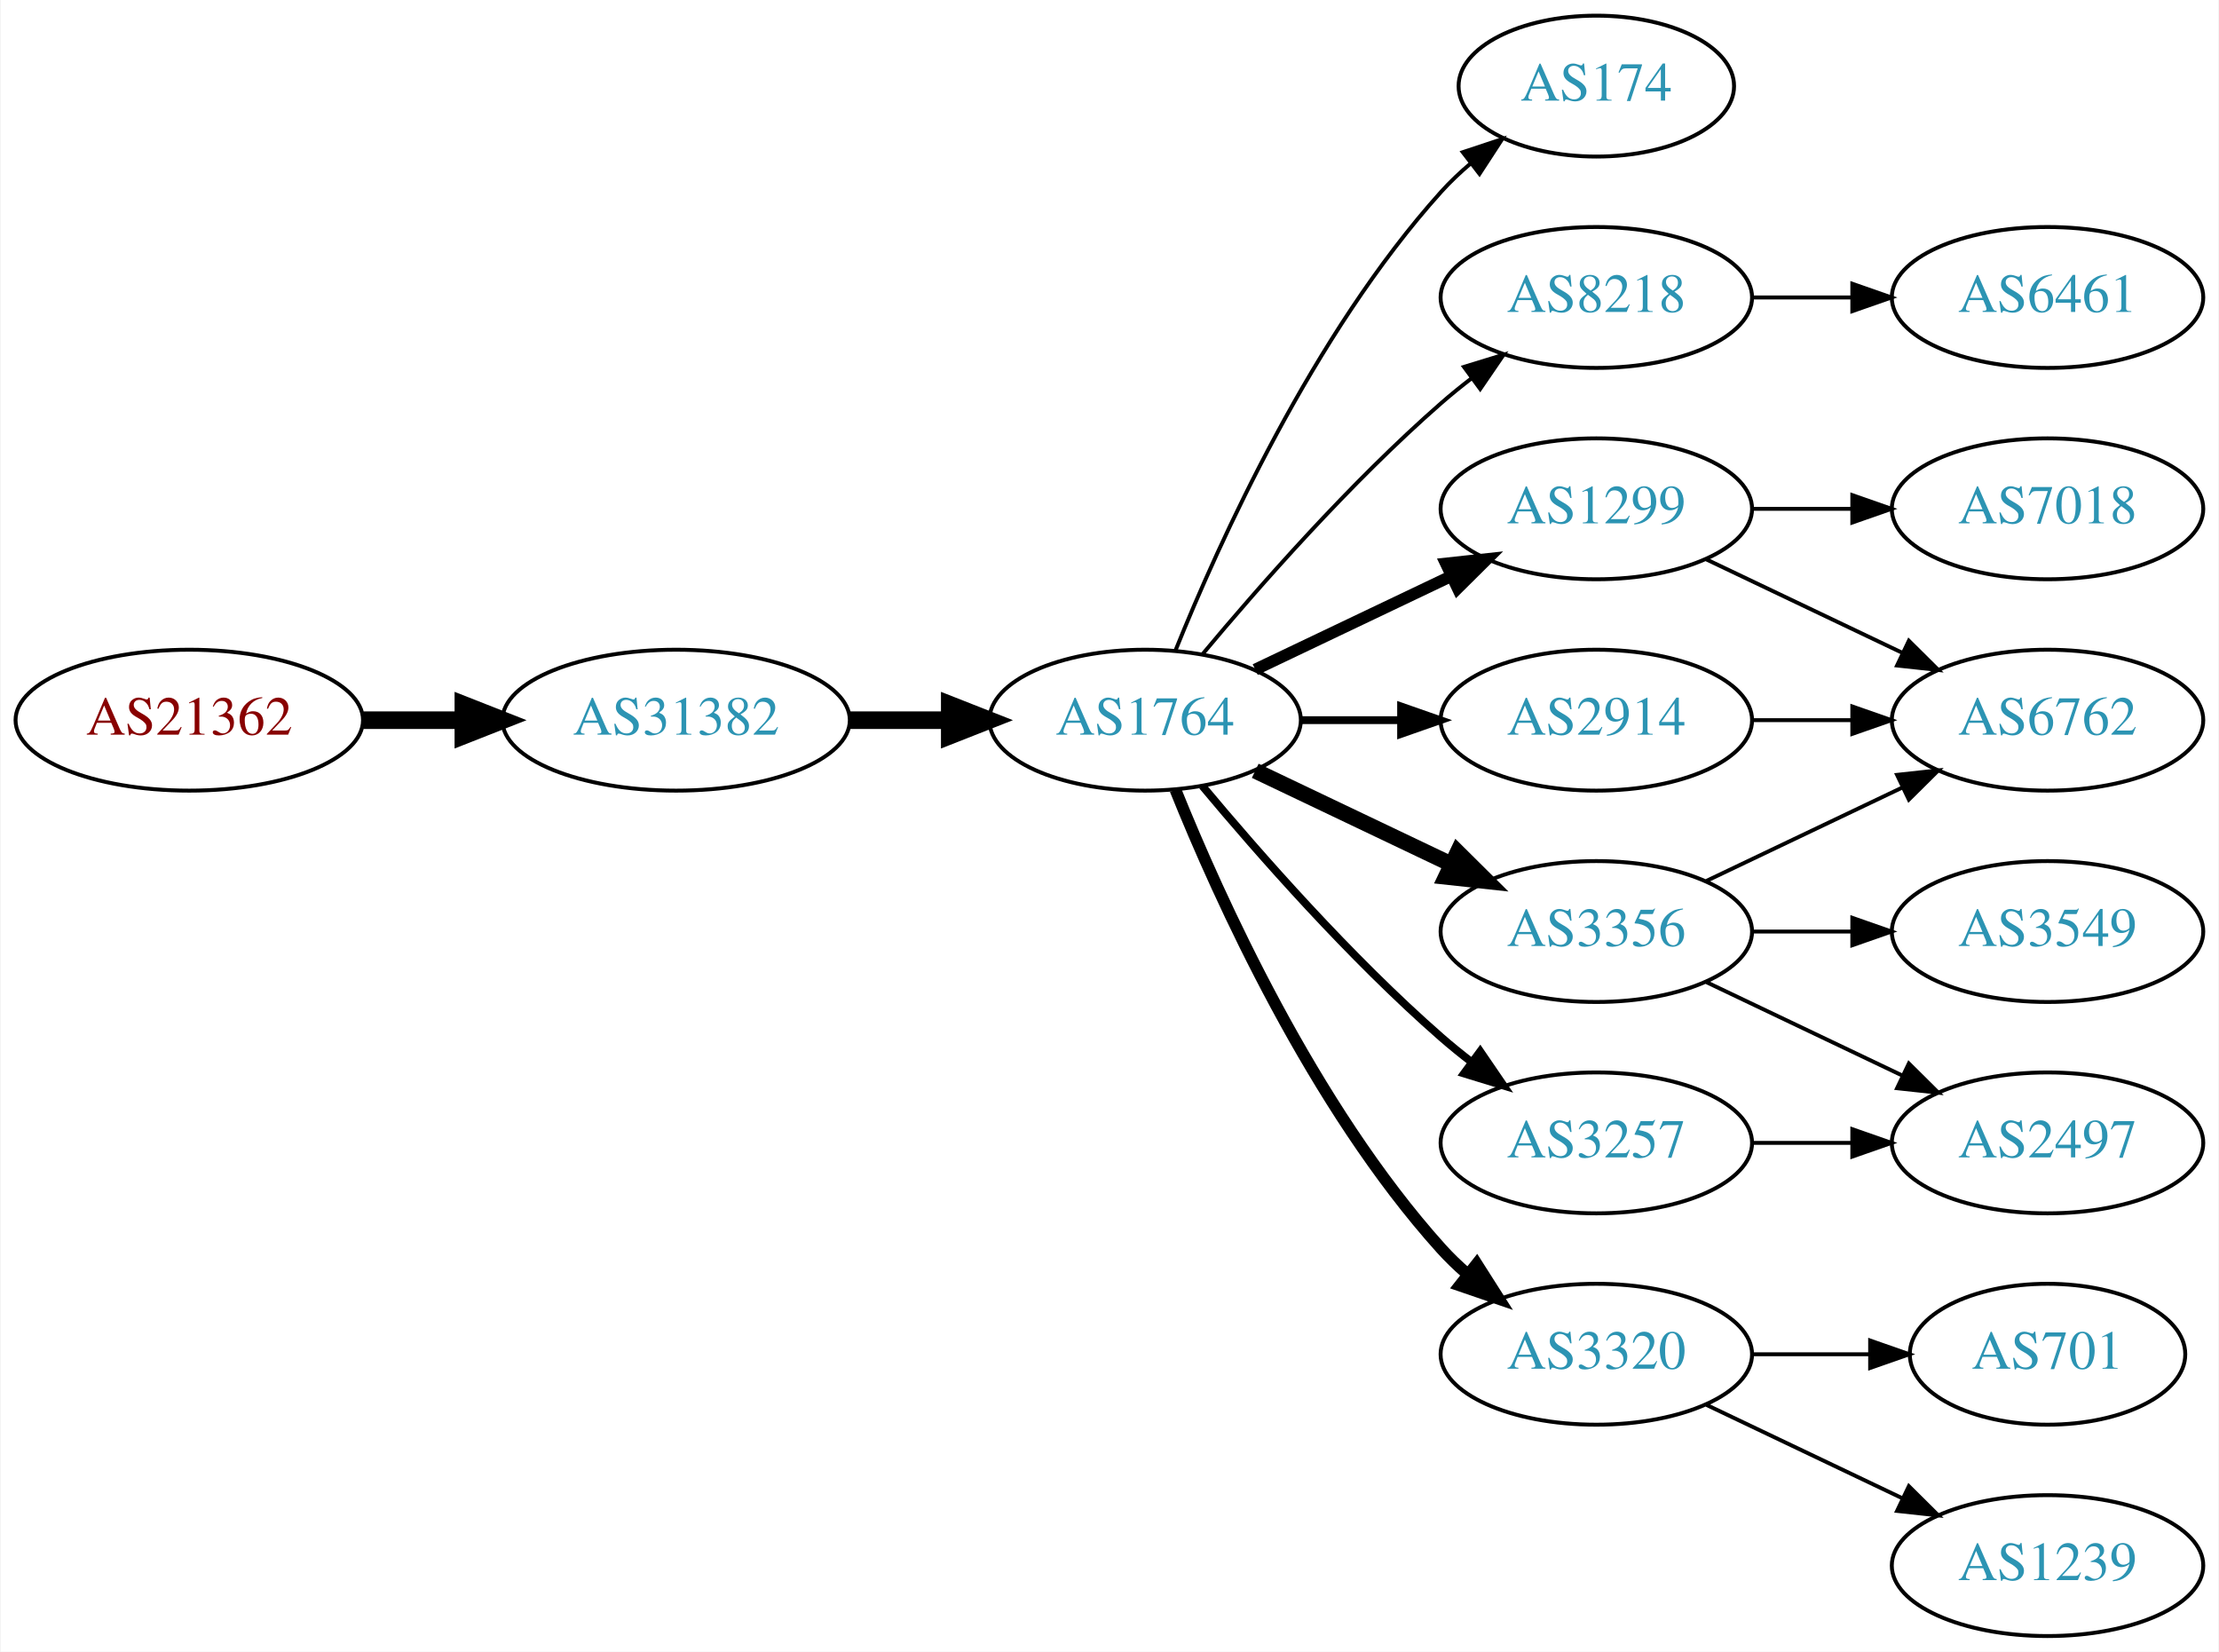
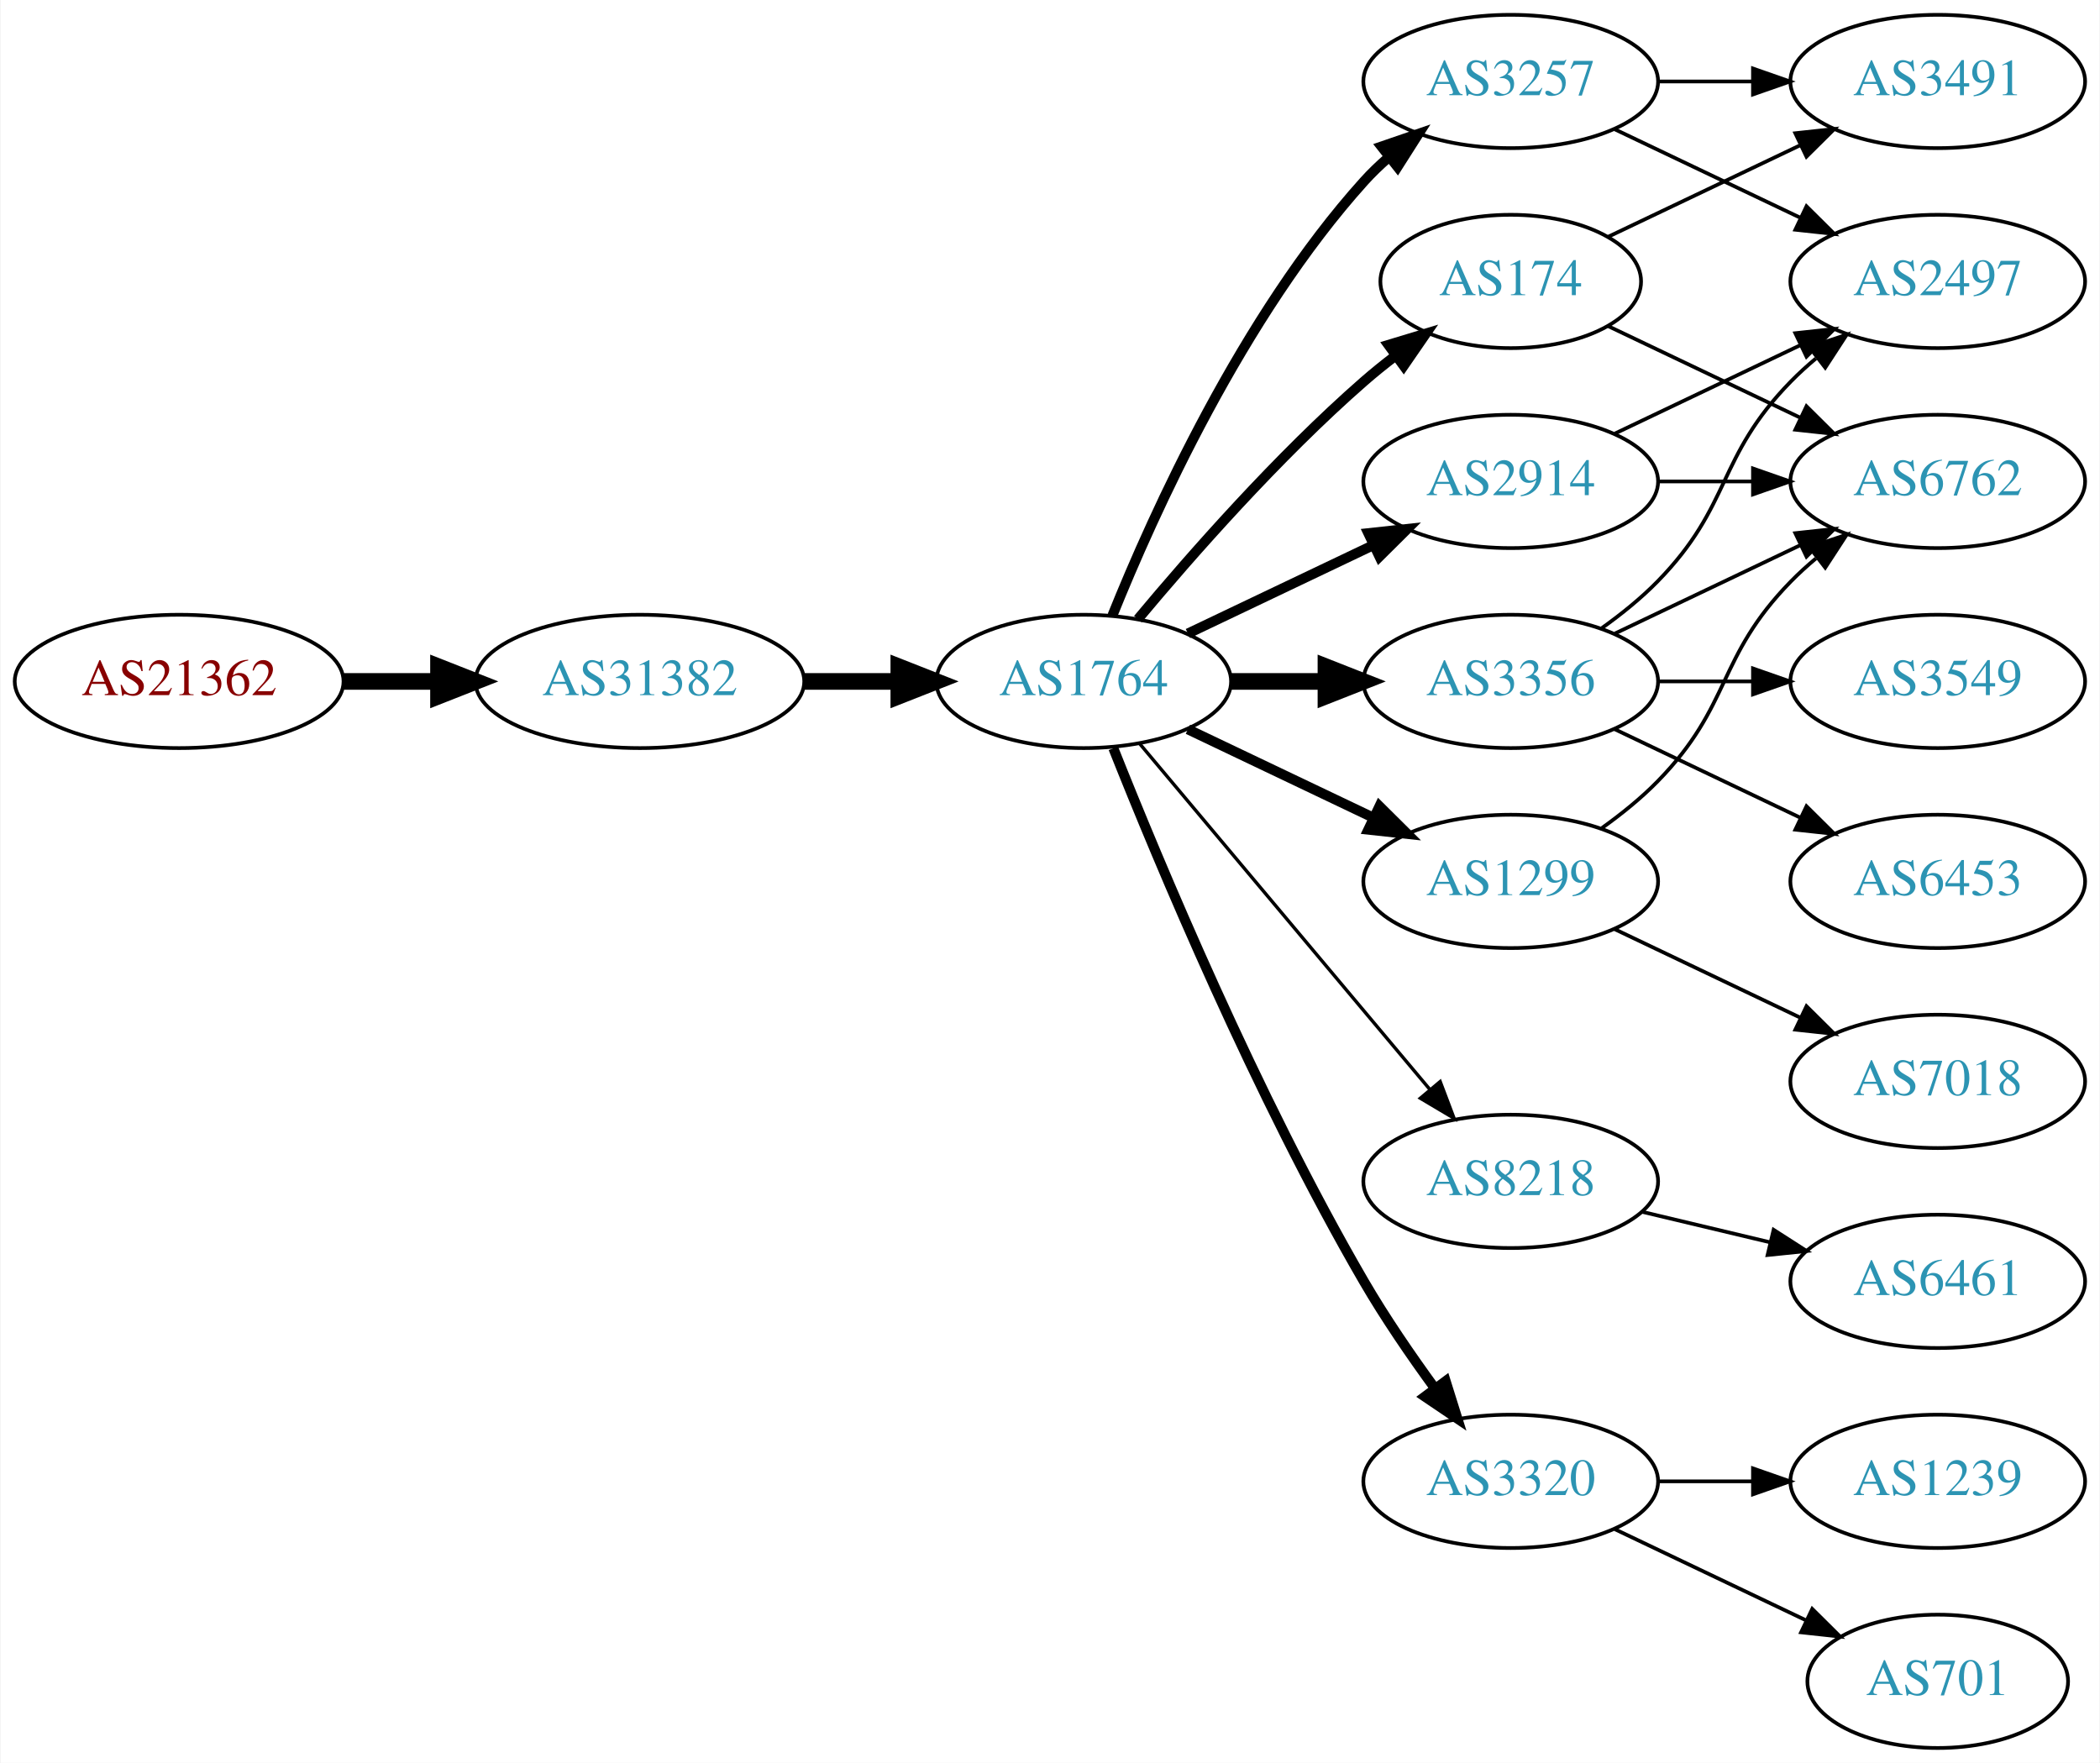
- <svg xmlns="http://www.w3.org/2000/svg" xmlns:xlink="http://www.w3.org/1999/xlink" width="567pt" height="422pt" viewBox="0.00 0.00 566.66 422.00">
-   <g id="graph0" class="graph" transform="scale(1 1) rotate(0) translate(4 418)">
-     <polygon fill="white" stroke="none" points="-4,4 -4,-418 562.663,-418 562.663,4 -4,4" />
+ <svg xmlns="http://www.w3.org/2000/svg" xmlns:xlink="http://www.w3.org/1999/xlink" width="567pt" height="476pt" viewBox="0.00 0.00 566.66 476.00">
+   <g id="graph0" class="graph" transform="scale(1 1) rotate(0) translate(4 472)">
+     <polygon fill="white" stroke="none" points="-4,4 -4,-472 562.663,-472 562.663,4 -4,4" />
    <g id="node1" class="node">
      <g id="a_node1">
        <a xlink:href="/asn/21362" xlink:title="AS21362 ~ Kapsch BusinessCom AG [AT]">
-           <ellipse fill="#ffffff" stroke="black" cx="44.196" cy="-234" rx="44.393" ry="18" />
-           <text text-anchor="middle" x="44.196" y="-230.3" font-family="Times,serif" font-size="14.00" fill="#880000">AS21362</text>
+           <ellipse fill="#ffffff" stroke="black" cx="44.196" cy="-288" rx="44.393" ry="18" />
+           <text text-anchor="middle" x="44.196" y="-284.3" font-family="Times,serif" font-size="14.00" fill="#880000">AS21362</text>
        </a>
      </g>
    </g>
    <g id="node2" class="node">
      <g id="a_node2">
        <a xlink:href="/asn/31382" xlink:title="AS31382 ~ Kapsch BusinessCom AG [AT]">
-           <ellipse fill="#ffffff" stroke="black" cx="168.588" cy="-234" rx="44.393" ry="18" />
-           <text text-anchor="middle" x="168.588" y="-230.3" font-family="Times,serif" font-size="14.00" fill="#2c94b3">AS31382</text>
+           <ellipse fill="#ffffff" stroke="black" cx="168.588" cy="-288" rx="44.393" ry="18" />
+           <text text-anchor="middle" x="168.588" y="-284.3" font-family="Times,serif" font-size="14.00" fill="#2c94b3">AS31382</text>
        </a>
      </g>
    </g>
    <g id="edge1" class="edge">
-       <path fill="none" stroke="black" stroke-width="4.5" d="M88.692,-234C96.898,-234 105.569,-234 114.041,-234" />
-       <polygon fill="black" stroke="black" stroke-width="4.5" points="114.233,-237.938 124.233,-234 114.233,-230.063 114.233,-237.938" />
+       <path fill="none" stroke="black" stroke-width="4.5" d="M88.692,-288C96.898,-288 105.569,-288 114.041,-288" />
+       <polygon fill="black" stroke="black" stroke-width="4.5" points="114.233,-291.938 124.233,-288 114.233,-284.063 114.233,-291.938" />
    </g>
    <g id="node3" class="node">
      <g id="a_node3">
        <a xlink:href="/asn/1764" xlink:title="AS1764 ~ NEXTLAYER-AS [AT]">
-           <ellipse fill="#ffffff" stroke="black" cx="288.431" cy="-234" rx="39.794" ry="18" />
-           <text text-anchor="middle" x="288.431" y="-230.3" font-family="Times,serif" font-size="14.00" fill="#2c94b3">AS1764</text>
+           <ellipse fill="#ffffff" stroke="black" cx="288.431" cy="-288" rx="39.794" ry="18" />
+           <text text-anchor="middle" x="288.431" y="-284.3" font-family="Times,serif" font-size="14.00" fill="#2c94b3">AS1764</text>
        </a>
      </g>
    </g>
    <g id="edge2" class="edge">
-       <path fill="none" stroke="black" stroke-width="4.5" d="M212.799,-234C221.112,-234 229.875,-234 238.357,-234" />
-       <polygon fill="black" stroke="black" stroke-width="4.5" points="238.516,-237.938 248.516,-234 238.516,-230.063 238.516,-237.938" />
+       <path fill="none" stroke="black" stroke-width="4.5" d="M212.799,-288C221.112,-288 229.875,-288 238.357,-288" />
+       <polygon fill="black" stroke="black" stroke-width="4.5" points="238.516,-291.938 248.516,-288 238.516,-284.063 238.516,-291.938" />
    </g>
    <g id="node4" class="node">
      <g id="a_node4">
+         <a xlink:href="/asn/3257" xlink:title="AS3257 ~ GTT [DE]">
+           <ellipse fill="#ffffff" stroke="black" cx="403.724" cy="-450" rx="39.794" ry="18" />
+           <text text-anchor="middle" x="403.724" y="-446.3" font-family="Times,serif" font-size="14.00" fill="#2c94b3">AS3257</text>
+         </a>
+       </g>
+     </g>
+     <g id="edge3" class="edge">
+       <path fill="none" stroke="black" stroke-width="2.7" d="M296.179,-305.787C307.23,-333.243 331.283,-386.578 364.077,-423 366.08,-425.224 368.298,-427.363 370.631,-429.397" />
+       <polygon fill="black" stroke="black" stroke-width="2.7" points="368.829,-432.433 378.85,-435.873 373.161,-426.935 368.829,-432.433" />
+     </g>
+     <g id="node5" class="node">
+       <g id="a_node5">
+         <a xlink:href="/asn/2914" xlink:title="AS2914 ~ NTT America, Inc. [US]">
+           <ellipse fill="#ffffff" stroke="black" cx="403.724" cy="-342" rx="39.794" ry="18" />
+           <text text-anchor="middle" x="403.724" y="-338.3" font-family="Times,serif" font-size="14.00" fill="#2c94b3">AS2914</text>
+         </a>
+       </g>
+     </g>
+     <g id="edge4" class="edge">
+       <path fill="none" stroke="black" stroke-width="2.7" d="M316.567,-300.934C331.561,-308.081 350.382,-317.052 366.605,-324.785" />
+       <polygon fill="black" stroke="black" stroke-width="2.7" points="365.276,-328.028 375.809,-329.171 368.288,-321.709 365.276,-328.028" />
+     </g>
+     <g id="node6" class="node">
+       <g id="a_node6">
        <a xlink:href="/asn/174" xlink:title="AS174 ~ Cogent Communications [US]">
          <ellipse fill="#ffffff" stroke="black" cx="403.724" cy="-396" rx="35.194" ry="18" />
          <text text-anchor="middle" x="403.724" y="-392.3" font-family="Times,serif" font-size="14.00" fill="#2c94b3">AS174</text>
        </a>
      </g>
    </g>
-     <g id="edge3" class="edge">
-       <path fill="none" stroke="black" d="M296.179,-251.787C307.23,-279.243 331.283,-332.578 364.077,-369 366.393,-371.572 368.998,-374.03 371.733,-376.343" />
-       <polygon fill="black" stroke="black" points="369.599,-379.117 379.656,-382.448 373.871,-373.572 369.599,-379.117" />
-     </g>
-     <g id="node5" class="node">
-       <g id="a_node5">
-         <a xlink:href="/asn/8218" xlink:title="AS8218 ~ legacy Neotelecoms [FR]">
-           <ellipse fill="#ffffff" stroke="black" cx="403.724" cy="-342" rx="39.794" ry="18" />
-           <text text-anchor="middle" x="403.724" y="-338.3" font-family="Times,serif" font-size="14.00" fill="#2c94b3">AS8218</text>
-         </a>
-       </g>
-     </g>
-     <g id="edge4" class="edge">
-       <path fill="none" stroke="black" d="M303.061,-250.817C317.343,-267.929 340.89,-294.745 364.077,-315 366.543,-317.154 369.182,-319.294 371.879,-321.372" />
-       <polygon fill="black" stroke="black" points="369.904,-324.264 380.033,-327.37 374.052,-318.625 369.904,-324.264" />
-     </g>
-     <g id="node6" class="node">
-       <g id="a_node6">
-         <a xlink:href="/asn/3356" xlink:title="AS3356 ~ Level 3 Parent, LLC [US]">
-           <ellipse fill="#ffffff" stroke="black" cx="403.724" cy="-180" rx="39.794" ry="18" />
-           <text text-anchor="middle" x="403.724" y="-176.3" font-family="Times,serif" font-size="14.00" fill="#2c94b3">AS3356</text>
-         </a>
-       </g>
-     </g>
    <g id="edge5" class="edge">
-       <path fill="none" stroke="black" stroke-width="4" d="M316.567,-221.066C331.561,-213.919 350.382,-204.948 366.605,-197.215" />
-       <polygon fill="black" stroke="black" stroke-width="4" points="368.288,-200.291 375.809,-192.829 365.276,-193.972 368.288,-200.291" />
+       <path fill="none" stroke="black" stroke-width="2.7" d="M303.061,-304.817C317.343,-321.929 340.89,-348.745 364.077,-369 366.747,-371.332 369.62,-373.648 372.55,-375.886" />
+       <polygon fill="black" stroke="black" stroke-width="2.7" points="370.701,-378.87 380.841,-381.939 374.828,-373.216 370.701,-378.87" />
    </g>
    <g id="node7" class="node">
      <g id="a_node7">
-         <a xlink:href="/asn/3257" xlink:title="AS3257 ~ GTT [DE]">
-           <ellipse fill="#ffffff" stroke="black" cx="403.724" cy="-126" rx="39.794" ry="18" />
-           <text text-anchor="middle" x="403.724" y="-122.3" font-family="Times,serif" font-size="14.00" fill="#2c94b3">AS3257</text>
+         <a xlink:href="/asn/8218" xlink:title="AS8218 ~ legacy Neotelecoms [FR]">
+           <ellipse fill="#ffffff" stroke="black" cx="403.724" cy="-153" rx="39.794" ry="18" />
+           <text text-anchor="middle" x="403.724" y="-149.3" font-family="Times,serif" font-size="14.00" fill="#2c94b3">AS8218</text>
        </a>
      </g>
    </g>
    <g id="edge6" class="edge">
-       <path fill="none" stroke="black" stroke-width="2" d="M303.061,-217.183C317.343,-200.071 340.89,-173.255 364.077,-153 366.543,-150.846 369.182,-148.706 371.879,-146.628" />
-       <polygon fill="black" stroke="black" stroke-width="2" points="374.052,-149.375 380.033,-140.63 369.904,-143.736 374.052,-149.375" />
+       <path fill="none" stroke="black" stroke-width="0.9" d="M303.55,-271.175C323.225,-247.731 359.029,-205.066 381.808,-177.924" />
+       <polygon fill="black" stroke="black" stroke-width="0.9" points="384.679,-179.947 388.426,-170.037 379.317,-175.447 384.679,-179.947" />
    </g>
    <g id="node8" class="node">
      <g id="a_node8">
-         <a xlink:href="/asn/1299" xlink:title="AS1299 ~ Telia Carrier [EU]">
+         <a xlink:href="/asn/3356" xlink:title="AS3356 ~ Level 3 Parent, LLC [US]">
          <ellipse fill="#ffffff" stroke="black" cx="403.724" cy="-288" rx="39.794" ry="18" />
-           <text text-anchor="middle" x="403.724" y="-284.3" font-family="Times,serif" font-size="14.00" fill="#2c94b3">AS1299</text>
+           <text text-anchor="middle" x="403.724" y="-284.3" font-family="Times,serif" font-size="14.00" fill="#2c94b3">AS3356</text>
        </a>
      </g>
    </g>
    <g id="edge7" class="edge">
-       <path fill="none" stroke="black" stroke-width="3" d="M316.567,-246.934C331.561,-254.081 350.382,-263.052 366.605,-270.785" />
-       <polygon fill="black" stroke="black" stroke-width="3" points="365.276,-274.028 375.809,-275.171 368.288,-267.709 365.276,-274.028" />
+       <path fill="none" stroke="black" stroke-width="4.5" d="M328.103,-288C336.306,-288 345.07,-288 353.602,-288" />
+       <polygon fill="black" stroke="black" stroke-width="4.5" points="353.841,-291.938 363.841,-288 353.841,-284.063 353.841,-291.938" />
    </g>
    <g id="node9" class="node">
      <g id="a_node9">
+         <a xlink:href="/asn/1299" xlink:title="AS1299 ~ Telia Carrier [EU]">
+           <ellipse fill="#ffffff" stroke="black" cx="403.724" cy="-234" rx="39.794" ry="18" />
+           <text text-anchor="middle" x="403.724" y="-230.3" font-family="Times,serif" font-size="14.00" fill="#2c94b3">AS1299</text>
+         </a>
+       </g>
+     </g>
+     <g id="edge8" class="edge">
+       <path fill="none" stroke="black" stroke-width="2.7" d="M316.567,-275.066C331.561,-267.919 350.382,-258.948 366.605,-251.215" />
+       <polygon fill="black" stroke="black" stroke-width="2.7" points="368.288,-254.291 375.809,-246.829 365.276,-247.972 368.288,-254.291" />
+     </g>
+     <g id="node10" class="node">
+       <g id="a_node10">
        <a xlink:href="/asn/3320" xlink:title="AS3320 ~ DTAG [DE]">
          <ellipse fill="#ffffff" stroke="black" cx="403.724" cy="-72" rx="39.794" ry="18" />
          <text text-anchor="middle" x="403.724" y="-68.3" font-family="Times,serif" font-size="14.00" fill="#2c94b3">AS3320</text>
        </a>
      </g>
    </g>
-     <g id="edge8" class="edge">
-       <path fill="none" stroke="black" stroke-width="3" d="M296.179,-216.213C307.23,-188.757 331.283,-135.422 364.077,-99 366.08,-96.776 368.298,-94.637 370.631,-92.603" />
-       <polygon fill="black" stroke="black" stroke-width="3" points="373.161,-95.065 378.85,-86.127 368.829,-89.567 373.161,-95.065" />
-     </g>
-     <g id="node10" class="node">
-       <g id="a_node10">
-         <a xlink:href="/asn/2914" xlink:title="AS2914 ~ NTT America, Inc. [US]">
-           <ellipse fill="#ffffff" stroke="black" cx="403.724" cy="-234" rx="39.794" ry="18" />
-           <text text-anchor="middle" x="403.724" y="-230.3" font-family="Times,serif" font-size="14.00" fill="#2c94b3">AS2914</text>
-         </a>
-       </g>
-     </g>
    <g id="edge9" class="edge">
-       <path fill="none" stroke="black" stroke-width="2" d="M328.103,-234C336.306,-234 345.07,-234 353.602,-234" />
-       <polygon fill="black" stroke="black" stroke-width="2" points="353.841,-237.5 363.841,-234 353.841,-230.5 353.841,-237.5" />
+       <path fill="none" stroke="black" stroke-width="2.7" d="M296.434,-269.949C308.561,-239.43 334.979,-176.067 364.077,-126 369.784,-116.181 376.822,-105.922 383.321,-97.016" />
+       <polygon fill="black" stroke="black" stroke-width="2.7" points="386.162,-99.061 389.326,-88.95 380.547,-94.881 386.162,-99.061" />
    </g>
    <g id="node11" class="node">
      <g id="a_node11">
-         <a xlink:href="/asn/6461" xlink:title="AS6461 ~ Zayo Bandwidth [US]">
+         <a xlink:href="/asn/2497" xlink:title="AS2497 ~ Internet Initiative Japan Inc. [JP]">
+           <ellipse fill="#ffffff" stroke="black" cx="519.017" cy="-396" rx="39.794" ry="18" />
+           <text text-anchor="middle" x="519.017" y="-392.3" font-family="Times,serif" font-size="14.00" fill="#2c94b3">AS2497</text>
+         </a>
+       </g>
+     </g>
+     <g id="edge10" class="edge">
+       <path fill="none" stroke="black" d="M431.86,-437.066C446.854,-429.919 465.675,-420.948 481.898,-413.215" />
+       <polygon fill="black" stroke="black" points="483.581,-416.291 491.102,-408.829 480.569,-409.972 483.581,-416.291" />
+     </g>
+     <g id="node12" class="node">
+       <g id="a_node12">
+         <a xlink:href="/asn/3491" xlink:title="AS3491 ~ PCCW Global, Inc. [US]">
+           <ellipse fill="#ffffff" stroke="black" cx="519.017" cy="-450" rx="39.794" ry="18" />
+           <text text-anchor="middle" x="519.017" y="-446.3" font-family="Times,serif" font-size="14.00" fill="#2c94b3">AS3491</text>
+         </a>
+       </g>
+     </g>
+     <g id="edge11" class="edge">
+       <path fill="none" stroke="black" d="M443.396,-450C451.599,-450 460.363,-450 468.895,-450" />
+       <polygon fill="black" stroke="black" points="469.134,-453.5 479.134,-450 469.134,-446.5 469.134,-453.5" />
+     </g>
+     <g id="edge12" class="edge">
+       <path fill="none" stroke="black" d="M431.86,-354.934C446.854,-362.081 465.675,-371.052 481.898,-378.785" />
+       <polygon fill="black" stroke="black" points="480.569,-382.028 491.102,-383.171 483.581,-375.709 480.569,-382.028" />
+     </g>
+     <g id="node13" class="node">
+       <g id="a_node13">
+         <a xlink:href="/asn/6762" xlink:title="AS6762 ~ TELECOM ITALIA SPARKLE S.p.A. [IT]">
          <ellipse fill="#ffffff" stroke="black" cx="519.017" cy="-342" rx="39.794" ry="18" />
-           <text text-anchor="middle" x="519.017" y="-338.3" font-family="Times,serif" font-size="14.00" fill="#2c94b3">AS6461</text>
-         </a>
-       </g>
-     </g>
-     <g id="edge10" class="edge">
+           <text text-anchor="middle" x="519.017" y="-338.3" font-family="Times,serif" font-size="14.00" fill="#2c94b3">AS6762</text>
+         </a>
+       </g>
+     </g>
+     <g id="edge13" class="edge">
      <path fill="none" stroke="black" d="M443.396,-342C451.599,-342 460.363,-342 468.895,-342" />
      <polygon fill="black" stroke="black" points="469.134,-345.5 479.134,-342 469.134,-338.5 469.134,-345.5" />
    </g>
-     <g id="node12" class="node">
-       <g id="a_node12">
-         <a xlink:href="/asn/6762" xlink:title="AS6762 ~ TELECOM ITALIA SPARKLE S.p.A. [IT]">
-           <ellipse fill="#ffffff" stroke="black" cx="519.017" cy="-234" rx="39.794" ry="18" />
-           <text text-anchor="middle" x="519.017" y="-230.3" font-family="Times,serif" font-size="14.00" fill="#2c94b3">AS6762</text>
-         </a>
-       </g>
-     </g>
-     <g id="edge11" class="edge">
-       <path fill="none" stroke="black" d="M431.86,-192.934C446.854,-200.081 465.675,-209.052 481.898,-216.785" />
-       <polygon fill="black" stroke="black" points="480.569,-220.028 491.102,-221.171 483.581,-213.709 480.569,-220.028" />
-     </g>
-     <g id="node13" class="node">
-       <g id="a_node13">
-         <a xlink:href="/asn/3549" xlink:title="AS3549 ~ Level 3 Parent, LLC [US]">
-           <ellipse fill="#ffffff" stroke="black" cx="519.017" cy="-180" rx="39.794" ry="18" />
-           <text text-anchor="middle" x="519.017" y="-176.3" font-family="Times,serif" font-size="14.00" fill="#2c94b3">AS3549</text>
-         </a>
-       </g>
-     </g>
-     <g id="edge12" class="edge">
-       <path fill="none" stroke="black" d="M443.396,-180C451.599,-180 460.363,-180 468.895,-180" />
-       <polygon fill="black" stroke="black" points="469.134,-183.5 479.134,-180 469.134,-176.5 469.134,-183.5" />
+     <g id="edge15" class="edge">
+       <path fill="none" stroke="black" d="M430.149,-408.119C445.452,-415.413 465.175,-424.814 482.057,-432.86" />
+       <polygon fill="black" stroke="black" points="480.564,-436.026 491.097,-437.169 483.576,-429.707 480.564,-436.026" />
+     </g>
+     <g id="edge14" class="edge">
+       <path fill="none" stroke="black" d="M430.149,-383.881C445.452,-376.587 465.175,-367.186 482.057,-359.14" />
+       <polygon fill="black" stroke="black" points="483.576,-362.293 491.097,-354.831 480.564,-355.974 483.576,-362.293" />
    </g>
    <g id="node14" class="node">
      <g id="a_node14">
-         <a xlink:href="/asn/2497" xlink:title="AS2497 ~ Internet Initiative Japan Inc. [JP]">
+         <a xlink:href="/asn/6461" xlink:title="AS6461 ~ Zayo Bandwidth [US]">
          <ellipse fill="#ffffff" stroke="black" cx="519.017" cy="-126" rx="39.794" ry="18" />
-           <text text-anchor="middle" x="519.017" y="-122.3" font-family="Times,serif" font-size="14.00" fill="#2c94b3">AS2497</text>
-         </a>
-       </g>
-     </g>
-     <g id="edge13" class="edge">
-       <path fill="none" stroke="black" d="M431.86,-167.066C446.854,-159.919 465.675,-150.948 481.898,-143.215" />
-       <polygon fill="black" stroke="black" points="483.581,-146.291 491.102,-138.829 480.569,-139.972 483.581,-146.291" />
-     </g>
-     <g id="edge18" class="edge">
-       <path fill="none" stroke="black" d="M443.396,-126C451.599,-126 460.363,-126 468.895,-126" />
-       <polygon fill="black" stroke="black" points="469.134,-129.5 479.134,-126 469.134,-122.5 469.134,-129.5" />
-     </g>
-     <g id="edge14" class="edge">
+           <text text-anchor="middle" x="519.017" y="-122.3" font-family="Times,serif" font-size="14.00" fill="#2c94b3">AS6461</text>
+         </a>
+       </g>
+     </g>
+     <g id="edge16" class="edge">
+       <path fill="none" stroke="black" d="M439.331,-144.752C450.202,-142.162 462.357,-139.265 473.799,-136.538" />
+       <polygon fill="black" stroke="black" points="474.705,-139.92 483.621,-134.197 473.082,-133.111 474.705,-139.92" />
+     </g>
+     <g id="edge21" class="edge">
+       <path fill="none" stroke="black" d="M428.318,-302.389C433.574,-306.148 438.906,-310.437 443.37,-315 463.543,-335.617 459.198,-348.383 479.37,-369 481.463,-371.139 483.746,-373.218 486.123,-375.21" />
+       <polygon fill="black" stroke="black" points="484.367,-378.275 494.423,-381.611 488.641,-372.732 484.367,-378.275" />
+     </g>
+     <g id="edge22" class="edge">
+       <path fill="none" stroke="black" d="M431.86,-300.934C446.854,-308.081 465.675,-317.052 481.898,-324.785" />
+       <polygon fill="black" stroke="black" points="480.569,-328.028 491.102,-329.171 483.581,-321.709 480.569,-328.028" />
+     </g>
+     <g id="node16" class="node">
+       <g id="a_node16">
+         <a xlink:href="/asn/6453" xlink:title="AS6453 ~ TATA COMMUNICATIONS (AMERICA) INC [US]">
+           <ellipse fill="#ffffff" stroke="black" cx="519.017" cy="-234" rx="39.794" ry="18" />
+           <text text-anchor="middle" x="519.017" y="-230.3" font-family="Times,serif" font-size="14.00" fill="#2c94b3">AS6453</text>
+         </a>
+       </g>
+     </g>
+     <g id="edge19" class="edge">
      <path fill="none" stroke="black" d="M431.86,-275.066C446.854,-267.919 465.675,-258.948 481.898,-251.215" />
      <polygon fill="black" stroke="black" points="483.581,-254.291 491.102,-246.829 480.569,-247.972 483.581,-254.291" />
+     </g>
+     <g id="node17" class="node">
+       <g id="a_node17">
+         <a xlink:href="/asn/3549" xlink:title="AS3549 ~ Level 3 Parent, LLC [US]">
+           <ellipse fill="#ffffff" stroke="black" cx="519.017" cy="-288" rx="39.794" ry="18" />
+           <text text-anchor="middle" x="519.017" y="-284.3" font-family="Times,serif" font-size="14.00" fill="#2c94b3">AS3549</text>
+         </a>
+       </g>
+     </g>
+     <g id="edge20" class="edge">
+       <path fill="none" stroke="black" d="M443.396,-288C451.599,-288 460.363,-288 468.895,-288" />
+       <polygon fill="black" stroke="black" points="469.134,-291.5 479.134,-288 469.134,-284.5 469.134,-291.5" />
+     </g>
+     <g id="edge18" class="edge">
+       <path fill="none" stroke="black" d="M428.318,-248.389C433.574,-252.148 438.906,-256.437 443.37,-261 463.543,-281.617 459.198,-294.383 479.37,-315 481.463,-317.139 483.746,-319.218 486.123,-321.21" />
+       <polygon fill="black" stroke="black" points="484.367,-324.275 494.423,-327.611 488.641,-318.732 484.367,-324.275" />
    </g>
    <g id="node15" class="node">
      <g id="a_node15">
        <a xlink:href="/asn/7018" xlink:title="AS7018 ~ AT&amp;T Services, Inc. [US]">
-           <ellipse fill="#ffffff" stroke="black" cx="519.017" cy="-288" rx="39.794" ry="18" />
-           <text text-anchor="middle" x="519.017" y="-284.3" font-family="Times,serif" font-size="14.00" fill="#2c94b3">AS7018</text>
-         </a>
-       </g>
-     </g>
-     <g id="edge15" class="edge">
-       <path fill="none" stroke="black" d="M443.396,-288C451.599,-288 460.363,-288 468.895,-288" />
-       <polygon fill="black" stroke="black" points="469.134,-291.5 479.134,-288 469.134,-284.5 469.134,-291.5" />
-     </g>
-     <g id="node16" class="node">
-       <g id="a_node16">
+           <ellipse fill="#ffffff" stroke="black" cx="519.017" cy="-180" rx="39.794" ry="18" />
+           <text text-anchor="middle" x="519.017" y="-176.3" font-family="Times,serif" font-size="14.00" fill="#2c94b3">AS7018</text>
+         </a>
+       </g>
+     </g>
+     <g id="edge17" class="edge">
+       <path fill="none" stroke="black" d="M431.86,-221.066C446.854,-213.919 465.675,-204.948 481.898,-197.215" />
+       <polygon fill="black" stroke="black" points="483.581,-200.291 491.102,-192.829 480.569,-193.972 483.581,-200.291" />
+     </g>
+     <g id="node18" class="node">
+       <g id="a_node18">
+         <a xlink:href="/asn/701" xlink:title="AS701 ~ UUNET [US]">
+           <ellipse fill="#ffffff" stroke="black" cx="519.017" cy="-18" rx="35.194" ry="18" />
+           <text text-anchor="middle" x="519.017" y="-14.3" font-family="Times,serif" font-size="14.00" fill="#2c94b3">AS701</text>
+         </a>
+       </g>
+     </g>
+     <g id="edge23" class="edge">
+       <path fill="none" stroke="black" d="M431.86,-59.066C447.292,-51.71 466.778,-42.423 483.313,-34.541" />
+       <polygon fill="black" stroke="black" points="485.133,-37.551 492.654,-30.089 482.121,-31.232 485.133,-37.551" />
+     </g>
+     <g id="node19" class="node">
+       <g id="a_node19">
        <a xlink:href="/asn/1239" xlink:title="AS1239 ~ Sprint [US]">
-           <ellipse fill="#ffffff" stroke="black" cx="519.017" cy="-18" rx="39.794" ry="18" />
-           <text text-anchor="middle" x="519.017" y="-14.3" font-family="Times,serif" font-size="14.00" fill="#2c94b3">AS1239</text>
-         </a>
-       </g>
-     </g>
-     <g id="edge16" class="edge">
-       <path fill="none" stroke="black" d="M431.86,-59.066C446.854,-51.919 465.675,-42.948 481.898,-35.215" />
-       <polygon fill="black" stroke="black" points="483.581,-38.291 491.102,-30.829 480.569,-31.972 483.581,-38.291" />
-     </g>
-     <g id="node17" class="node">
-       <g id="a_node17">
-         <a xlink:href="/asn/701" xlink:title="AS701 ~ UUNET [US]">
-           <ellipse fill="#ffffff" stroke="black" cx="519.017" cy="-72" rx="35.194" ry="18" />
-           <text text-anchor="middle" x="519.017" y="-68.3" font-family="Times,serif" font-size="14.00" fill="#2c94b3">AS701</text>
-         </a>
-       </g>
-     </g>
-     <g id="edge17" class="edge">
-       <path fill="none" stroke="black" d="M443.396,-72C453.101,-72 463.592,-72 473.555,-72" />
-       <polygon fill="black" stroke="black" points="473.691,-75.5 483.691,-72 473.691,-68.5 473.691,-75.5" />
-     </g>
-     <g id="edge19" class="edge">
-       <path fill="none" stroke="black" d="M443.396,-234C451.599,-234 460.363,-234 468.895,-234" />
-       <polygon fill="black" stroke="black" points="469.134,-237.5 479.134,-234 469.134,-230.5 469.134,-237.5" />
+           <ellipse fill="#ffffff" stroke="black" cx="519.017" cy="-72" rx="39.794" ry="18" />
+           <text text-anchor="middle" x="519.017" y="-68.3" font-family="Times,serif" font-size="14.00" fill="#2c94b3">AS1239</text>
+         </a>
+       </g>
+     </g>
+     <g id="edge24" class="edge">
+       <path fill="none" stroke="black" d="M443.396,-72C451.599,-72 460.363,-72 468.895,-72" />
+       <polygon fill="black" stroke="black" points="469.134,-75.5 479.134,-72 469.134,-68.5 469.134,-75.5" />
    </g>
  </g>
</svg>
